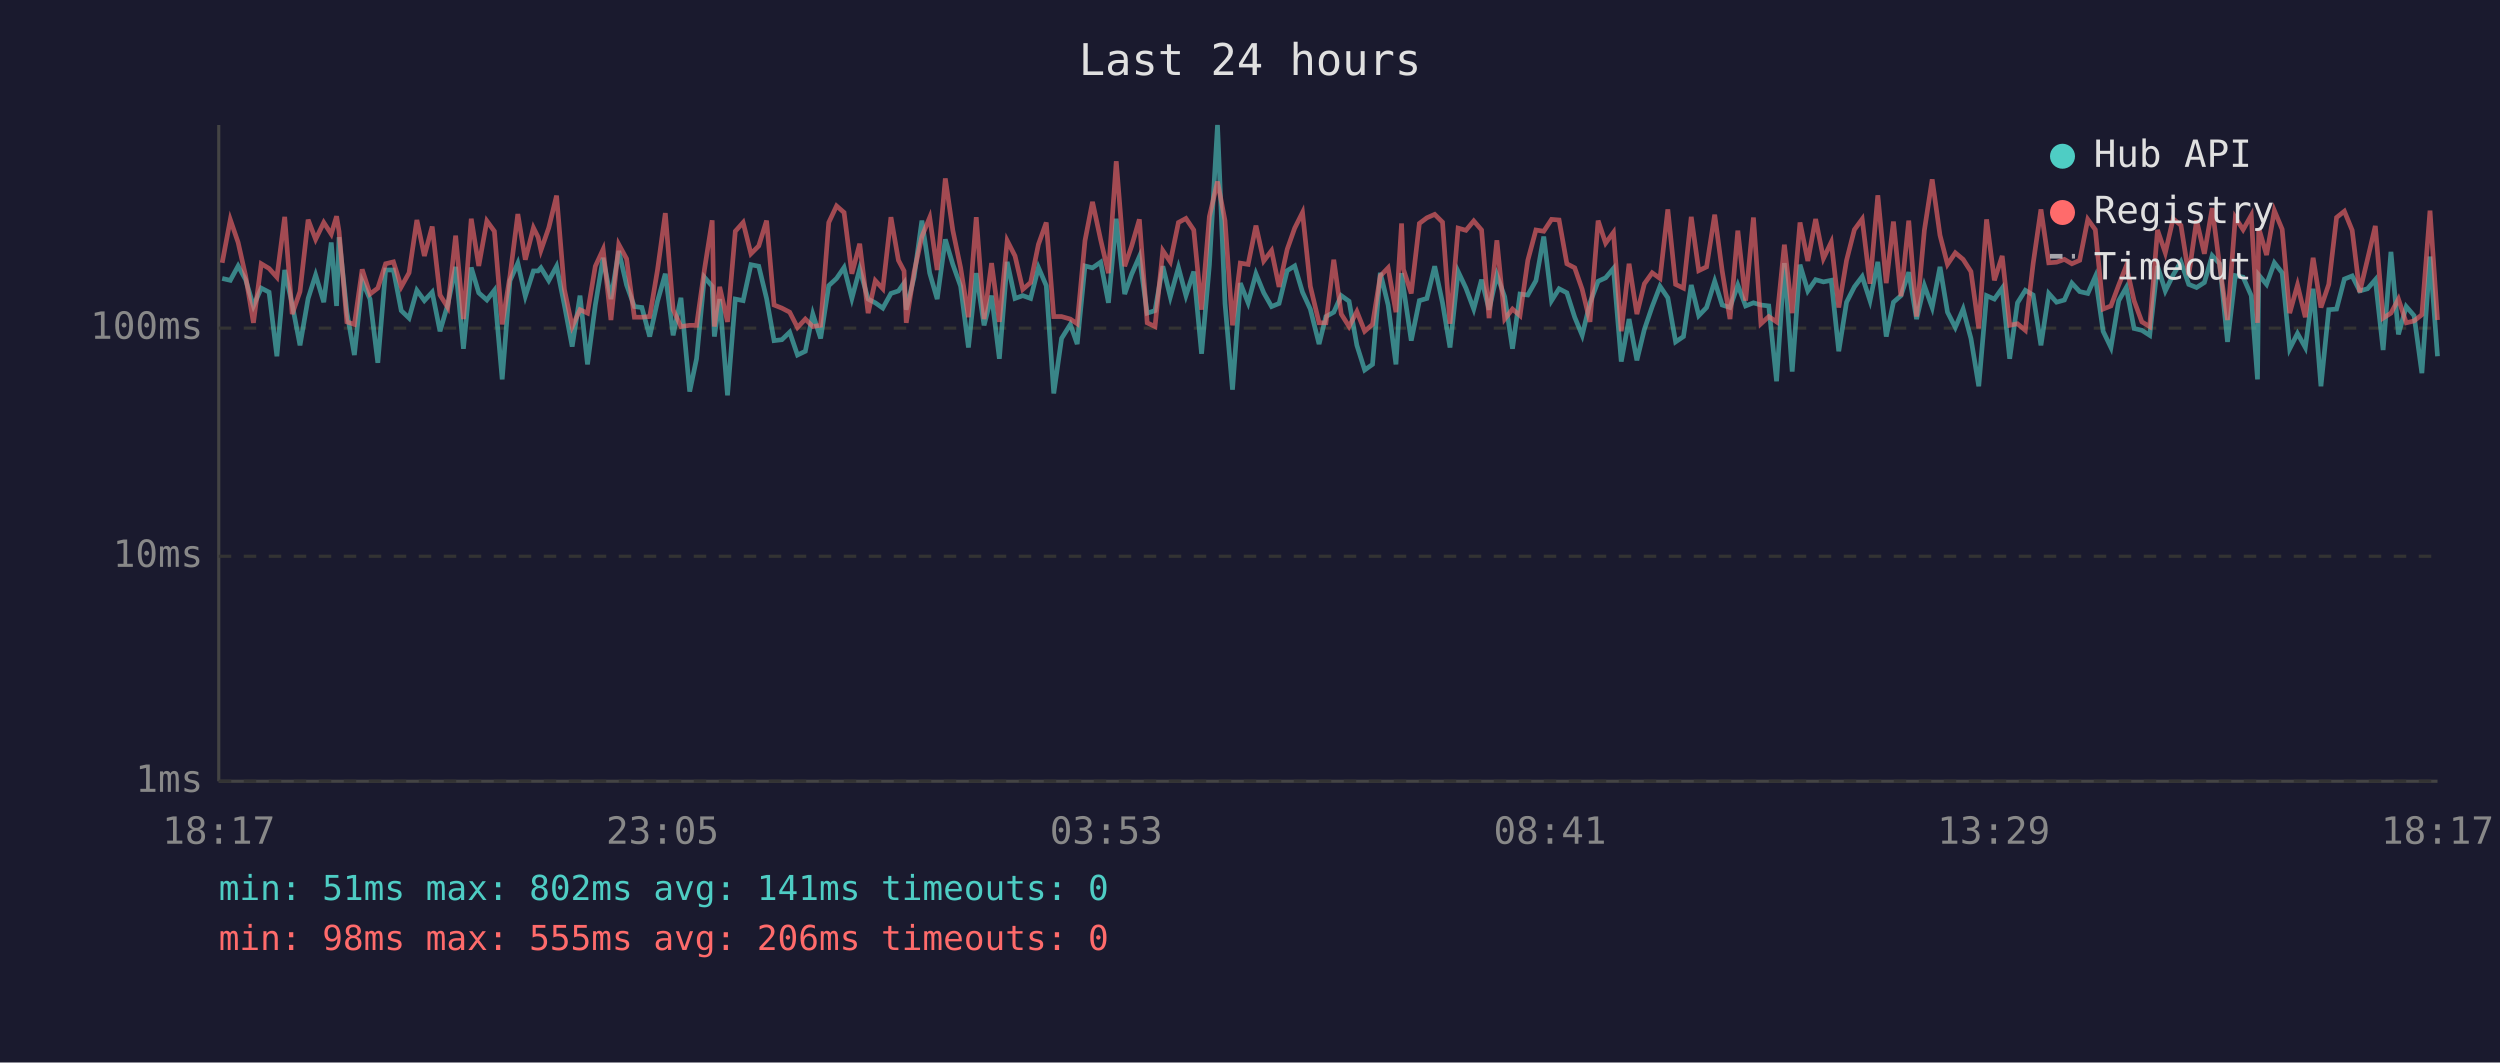
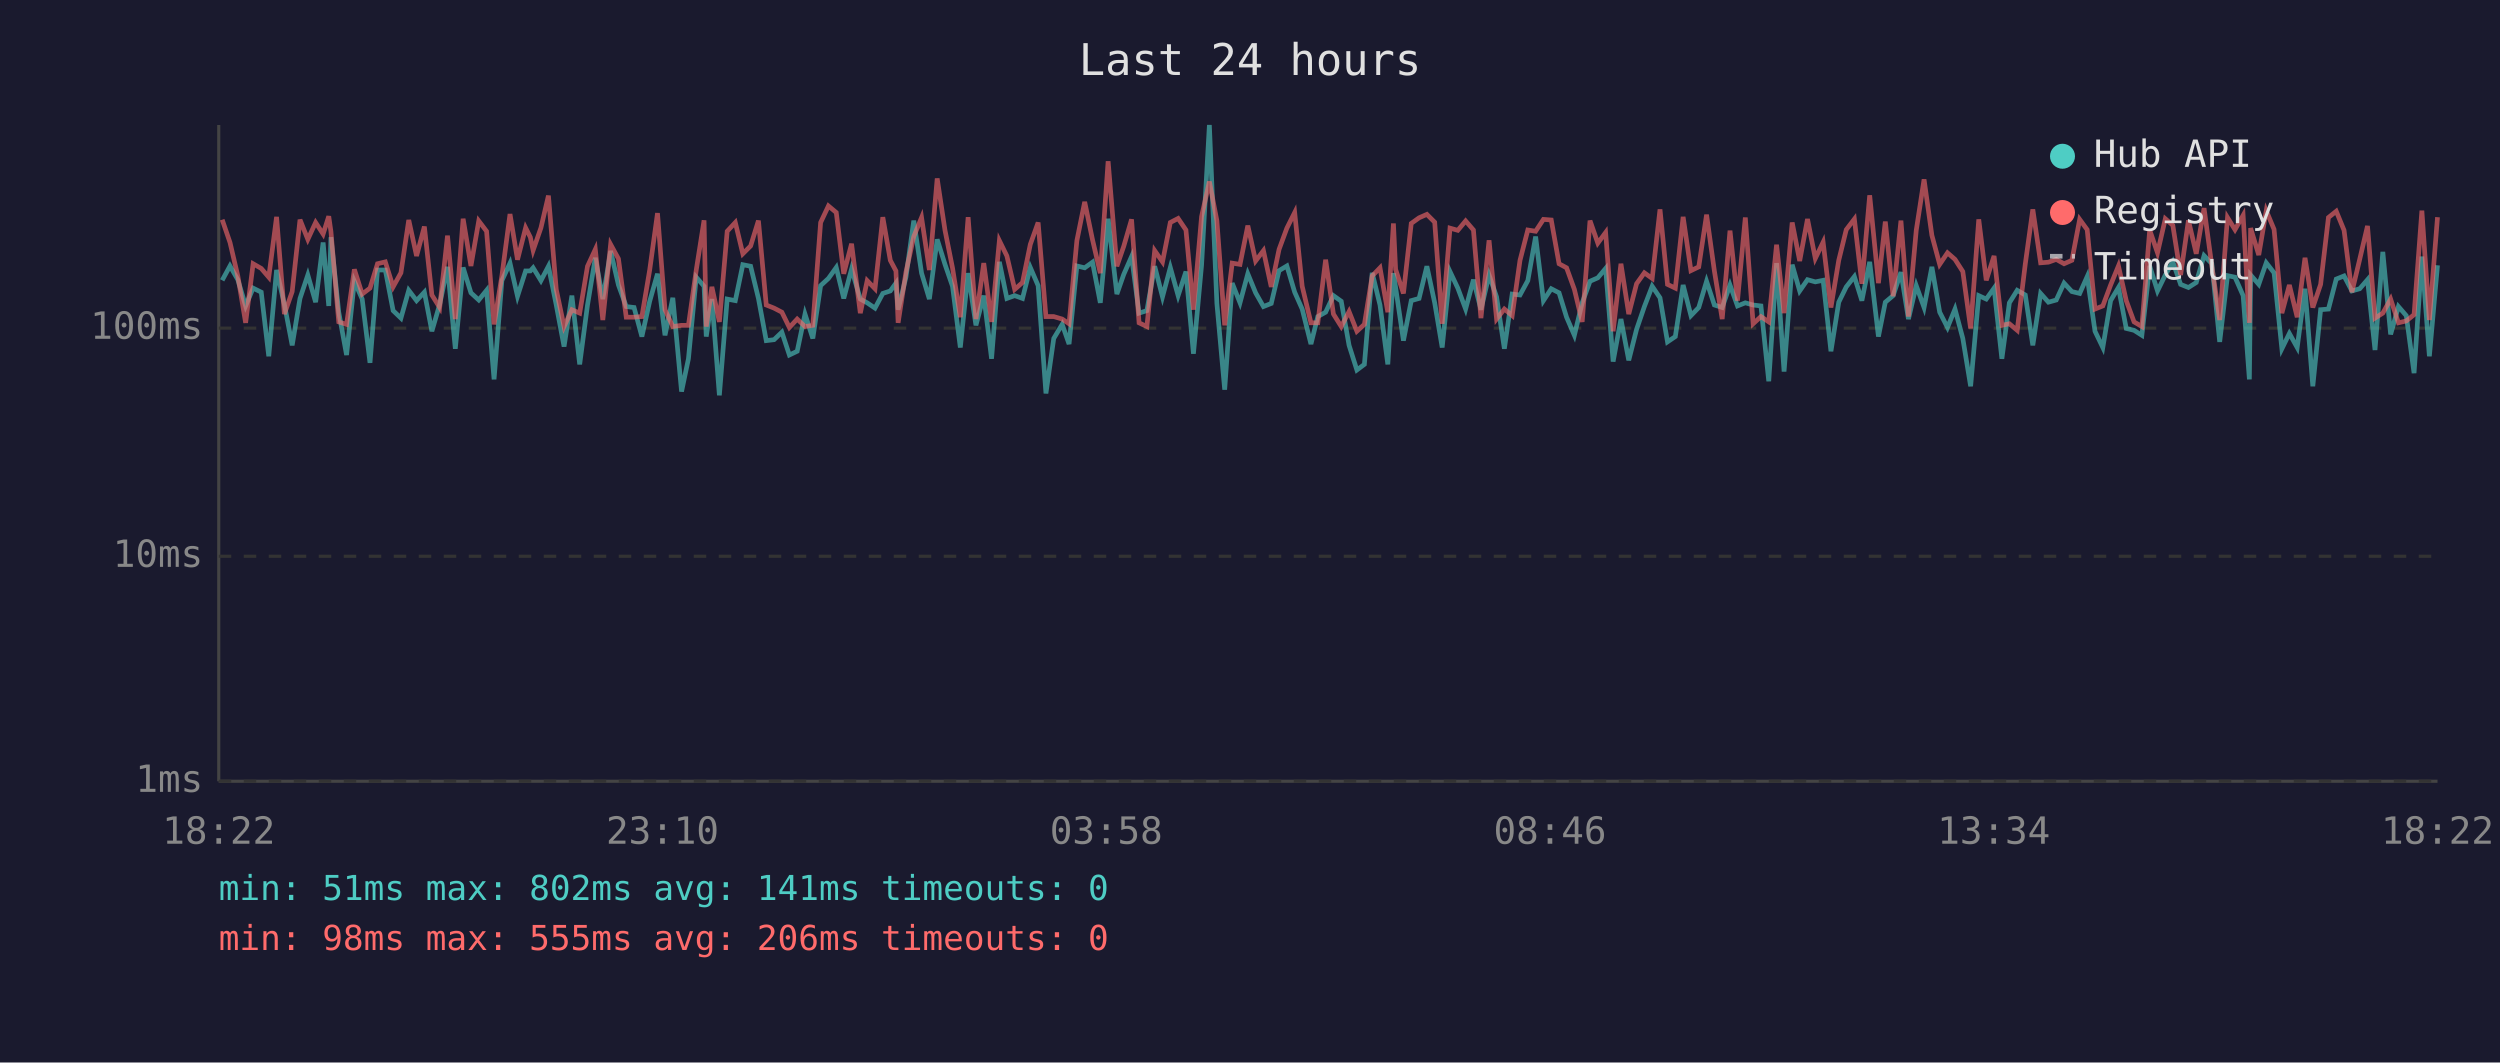
<svg xmlns="http://www.w3.org/2000/svg" viewBox="0 0 800 340" font-family="monospace" font-size="12">
  <rect width="800" height="340" fill="#1a1a2e" />
  <text x="400" y="24" fill="#e0e0e0" font-size="14" text-anchor="middle">Last 24 hours</text>
  <line x1="70" y1="40" x2="70" y2="250" stroke="#444" stroke-width="1" />
  <line x1="70" y1="250" x2="780" y2="250" stroke="#444" stroke-width="1" />
  <line x1="70" y1="250" x2="780" y2="250" stroke="#333" stroke-width="1" stroke-dasharray="4" />
  <text x="65" y="250" fill="#888" text-anchor="end" dominant-baseline="middle">1ms</text>
  <line x1="70" y1="178" x2="780" y2="178" stroke="#333" stroke-width="1" stroke-dasharray="4" />
  <text x="65" y="178" fill="#888" text-anchor="end" dominant-baseline="middle">10ms</text>
  <line x1="70" y1="105" x2="780" y2="105" stroke="#333" stroke-width="1" stroke-dasharray="4" />
  <text x="65" y="105" fill="#888" text-anchor="end" dominant-baseline="middle">100ms</text>
-   <text x="70" y="270" fill="#888" text-anchor="middle">18:17</text>
-   <text x="212" y="270" fill="#888" text-anchor="middle">23:05</text>
-   <text x="354" y="270" fill="#888" text-anchor="middle">03:53</text>
-   <text x="496" y="270" fill="#888" text-anchor="middle">08:41</text>
-   <text x="638" y="270" fill="#888" text-anchor="middle">13:29</text>
-   <text x="780" y="270" fill="#888" text-anchor="middle">18:17</text>
-   <polyline points="71.1,89.1 73.7,89.7 76.2,85.1 78.6,89.5 81.1,97.9 83.6,92.2 86.1,93.5 88.6,114.0 91.1,86.4 93.5,97.4 96.0,110.5 98.6,95.5 101.0,88.0 103.6,96.7 106.0,77.6 107.7,97.9 108.5,75.9 111.0,99.9 113.4,113.6 115.9,90.0 118.4,95.7 120.9,116.1 123.4,86.4 125.9,86.4 128.4,99.4 130.9,101.8 133.4,92.9 135.8,96.2 138.3,93.5 140.8,106.0 143.3,97.4 145.8,85.4 148.3,111.6 150.8,85.6 153.2,93.7 155.8,96.0 158.2,92.9 160.7,121.4 163.2,89.8 165.7,84.2 168.1,94.8 170.7,86.7 172.2,86.7 173.1,85.7 175.6,89.8 178.1,85.2 180.6,97.6 183.1,110.9 185.6,94.6 188.0,116.6 190.5,97.6 193.0,82.5 195.5,95.7 198.0,80.3 200.5,91.2 203.0,98.1 205.4,98.4 207.9,107.7 210.4,96.4 212.9,87.6 215.4,107.3 217.9,95.3 220.7,125.3 222.9,114.8 225.4,88.7 227.9,91.6 228.6,107.7 230.3,95.7 232.8,126.5 235.3,95.7 237.8,96.2 240.3,84.7 242.8,85.2 245.3,95.5 247.7,109.0 250.2,108.7 252.7,106.3 255.2,113.6 257.7,112.4 260.1,100.5 262.6,108.3 265.2,91.4 267.7,89.1 270.1,85.6 272.6,95.5 275.1,86.1 277.8,95.7 280.1,96.9 282.5,98.6 285.1,93.9 287.5,93.1 289.3,90.6 290.0,99.1 292.5,88.7 295.0,70.6 297.5,87.4 299.9,95.7 302.5,76.6 304.9,84.6 307.4,91.6 309.9,111.2 312.4,87.4 314.9,104.1 317.3,94.6 319.8,114.8 322.3,83.8 324.8,95.5 327.3,94.6 329.8,95.5 332.3,85.6 334.8,91.4 337.2,125.9 339.7,108.3 342.5,103.8 344.7,110.1 347.2,85.1 349.6,85.7 352.2,83.9 354.7,96.9 357.2,70.0 359.9,94.1 362.1,87.8 364.6,82.1 367.1,100.2 369.6,99.4 372.1,85.2 374.5,95.0 377.1,85.6 379.5,94.6 382.0,86.9 384.5,113.2 387.0,84.9 389.6,40.0 392.0,97.1 394.4,124.7 396.9,90.6 399.4,96.9 401.9,87.6 404.4,93.7 406.9,98.1 409.3,97.1 411.9,86.6 414.3,85.1 416.8,93.5 419.3,98.9 422.1,110.1 424.3,101.3 426.8,99.9 429.2,94.6 431.7,96.4 434.2,110.5 436.7,118.4 439.2,116.6 441.7,87.3 444.2,97.6 446.7,116.6 448.5,87.4 449.1,92.0 451.6,109.0 454.2,96.2 456.6,95.5 459.1,85.2 461.6,96.9 464.0,111.2 466.6,86.9 469.1,92.2 471.6,98.9 474.1,89.5 476.5,99.1 479.0,88.0 481.5,95.0 484.0,111.6 486.4,94.1 488.9,94.4 491.5,89.8 494.0,75.7 496.5,96.2 498.9,92.4 501.4,93.7 503.9,101.5 506.3,107.3 508.8,96.9 511.4,90.0 513.8,88.9 516.3,85.9 518.8,115.7 521.3,102.1 523.8,115.3 526.2,105.4 528.7,98.1 531.2,91.6 533.7,95.3 536.2,109.4 538.7,107.7 541.2,91.2 543.6,101.0 546.1,98.4 548.7,90.0 551.1,97.6 553.6,98.4 556.1,91.2 558.6,97.9 561.1,96.9 563.5,97.6 566.0,97.9 568.5,122.0 571.0,84.2 573.5,118.9 576.0,84.7 578.5,93.1 581.0,89.5 583.5,90.2 586.0,89.7 588.4,112.4 590.9,96.7 593.4,91.8 595.9,88.5 598.4,96.2 600.9,83.8 603.6,107.7 605.9,96.7 608.3,94.6 610.8,87.1 613.3,102.1 615.8,91.4 618.3,98.4 620.8,85.4 623.2,99.9 625.7,104.8 628.2,98.9 630.7,108.3 633.2,123.6 635.7,94.6 638.2,95.7 640.7,92.2 643.1,114.8 645.6,96.9 648.1,92.9 650.6,94.4 653.1,110.5 655.6,93.9 658.1,96.7 660.6,96.0 663.0,90.6 665.5,93.3 668.1,93.9 670.5,88.5 673.0,106.0 675.5,111.2 678.0,96.2 680.4,92.0 682.9,105.1 685.4,105.7 687.9,107.3 690.4,85.1 692.9,93.1 695.4,88.0 697.9,83.8 700.4,91.0 702.9,92.0 705.4,90.4 707.9,81.8 710.3,84.4 712.8,109.4 715.3,88.2 717.8,88.7 720.4,94.6 722.4,121.4 722.8,88.0 725.3,91.0 727.8,84.1 730.3,87.3 732.7,111.6 735.2,106.7 737.7,111.2 740.2,92.4 742.7,123.6 745.2,99.1 747.7,98.9 750.2,89.3 752.7,88.3 755.1,93.1 757.6,92.4 760.1,89.5 762.6,112.0 765.1,80.6 767.5,107.0 770.0,98.1 772.5,101.0 775.0,119.4 777.6,82.1 780.0,114.0" fill="none" stroke="#4ecdc4" stroke-width="1.5" opacity="0.6" />
-   <polyline points="71.1,84.1 73.7,70.3 76.2,77.6 78.6,88.3 81.1,103.3 83.6,84.4 86.1,85.9 88.6,88.7 91.1,69.4 93.5,100.5 96.0,93.3 98.6,70.3 101.0,76.6 103.6,71.2 106.0,74.9 107.7,69.2 108.5,74.1 111.0,103.0 113.4,103.8 115.9,86.2 118.4,94.1 120.9,92.2 123.4,84.4 125.9,83.8 128.4,91.8 130.9,87.3 133.4,70.4 135.8,81.9 138.3,72.5 140.8,94.4 143.3,98.4 145.8,75.4 148.3,102.1 150.8,70.0 153.2,85.1 155.8,70.7 158.2,74.0 160.7,103.8 163.2,88.3 165.7,68.5 168.1,83.1 170.7,72.9 172.2,75.9 173.1,80.1 175.6,72.9 178.1,62.6 180.6,92.6 183.1,104.5 185.6,99.1 188.0,100.2 190.5,85.2 193.0,79.8 195.5,102.4 198.0,78.2 200.5,82.8 203.0,101.5 205.4,101.5 207.9,101.3 210.4,86.4 212.9,68.2 215.4,99.1 217.9,104.5 220.7,104.1 222.9,104.1 225.4,86.4 227.9,70.5 228.6,104.5 230.3,91.8 232.8,103.0 235.3,74.0 237.8,71.2 240.3,81.2 242.8,78.7 245.3,70.6 247.7,97.6 250.2,98.6 252.7,99.9 255.2,104.8 257.7,102.1 260.1,104.5 262.6,104.1 265.2,71.2 267.7,65.9 270.1,68.0 272.6,87.6 275.1,78.0 277.8,100.2 280.1,89.8 282.5,92.4 285.1,69.5 287.5,83.3 289.3,86.7 290.0,103.3 292.5,87.1 295.0,75.7 297.5,69.6 299.9,86.4 302.5,57.1 304.9,73.7 307.4,85.7 309.9,101.5 312.4,69.5 314.9,102.1 317.3,84.2 319.8,103.0 322.3,77.0 324.8,81.9 327.3,92.6 329.8,90.4 332.3,78.2 334.8,71.2 337.2,101.3 339.7,101.3 342.5,102.1 344.7,103.6 347.2,77.0 349.6,64.6 352.2,76.7 354.7,87.4 357.2,51.6 359.9,85.2 362.1,78.8 364.6,70.2 367.1,103.3 369.6,104.5 372.1,80.2 374.5,83.8 377.1,71.2 379.5,69.9 382.0,73.6 384.5,99.1 387.0,69.3 389.6,58.1 392.0,70.6 394.4,104.1 396.9,84.2 399.4,84.6 401.9,72.2 404.4,83.5 406.9,80.2 409.3,91.8 411.9,79.8 414.3,73.0 416.8,68.0 419.3,91.6 422.1,103.3 424.3,103.3 426.8,83.1 429.2,100.5 431.7,104.5 434.2,99.7 436.7,106.0 439.2,103.8 441.7,88.3 444.2,85.7 446.7,99.9 448.5,71.5 449.1,86.2 451.6,93.9 454.2,71.5 456.6,69.7 459.1,68.6 461.6,71.1 464.0,103.6 466.6,73.0 469.1,73.7 471.6,70.7 474.1,73.6 476.5,101.8 479.0,76.9 481.5,102.1 484.0,98.9 486.4,101.0 488.9,83.3 491.5,73.6 494.0,74.0 496.5,70.2 498.9,70.4 501.4,84.4 503.9,85.7 506.3,92.6 508.8,103.0 511.4,70.6 513.8,77.8 516.3,74.4 518.8,106.0 521.3,84.4 523.8,100.5 526.2,90.8 528.7,87.3 531.2,89.1 533.7,67.0 536.2,91.0 538.7,92.2 541.2,69.4 543.6,86.6 546.1,85.4 548.7,68.7 551.1,86.7 553.6,102.1 556.1,73.8 558.6,96.2 561.1,69.6 563.5,103.6 566.0,101.3 568.5,103.0 571.0,78.3 573.5,100.2 576.0,71.2 578.5,83.5 581.0,70.1 583.5,82.7 586.0,77.5 588.4,98.4 590.9,83.3 593.4,73.5 595.9,70.1 598.4,90.8 600.9,62.5 603.6,90.6 605.9,70.9 608.3,94.8 610.8,70.6 613.3,101.3 615.8,73.7 618.3,57.4 620.8,75.3 623.2,84.6 625.7,80.9 628.2,83.0 630.7,86.9 633.2,105.1 635.7,70.2 638.2,89.7 640.7,81.9 643.1,104.1 645.6,103.6 648.1,105.7 650.6,84.4 653.1,67.0 655.6,84.1 658.1,83.9 660.6,83.0 663.0,84.4 665.5,83.3 668.1,70.2 670.5,73.5 673.0,98.9 675.5,97.9 678.0,91.2 680.4,85.1 682.9,96.2 685.4,103.0 687.9,104.5 690.4,73.6 692.9,80.9 695.4,70.0 697.9,72.1 700.4,88.0 702.9,70.5 705.4,81.2 707.9,66.6 710.3,85.2 712.8,102.4 715.3,69.6 717.8,73.5 720.4,68.9 722.4,103.3 722.8,73.0 725.3,81.6 727.8,67.4 730.3,73.4 732.7,100.2 735.2,91.2 737.7,101.5 740.2,82.5 742.7,98.4 745.2,91.0 747.7,69.6 750.2,67.6 752.7,73.7 755.1,93.5 757.6,83.0 760.1,72.3 762.6,101.8 765.1,100.2 767.5,95.7 770.0,103.3 772.5,102.7 775.0,100.7 777.6,67.4 780.0,102.4" fill="none" stroke="#ff6b6b" stroke-width="1.5" opacity="0.6" />
+   <text x="70" y="270" fill="#888" text-anchor="middle">18:22</text>
+   <text x="212" y="270" fill="#888" text-anchor="middle">23:10</text>
+   <text x="354" y="270" fill="#888" text-anchor="middle">03:58</text>
+   <text x="496" y="270" fill="#888" text-anchor="middle">08:46</text>
+   <text x="638" y="270" fill="#888" text-anchor="middle">13:34</text>
+   <text x="780" y="270" fill="#888" text-anchor="middle">18:22</text>
+   <polyline points="71.1,89.7 73.6,85.1 76.1,89.5 78.6,97.9 81.0,92.2 83.6,93.5 86.0,114.0 88.5,86.4 91.0,97.4 93.5,110.5 96.0,95.5 98.5,88.0 101.0,96.7 103.4,77.6 105.2,97.9 105.9,75.9 108.4,99.9 110.9,113.6 113.4,90.0 115.9,95.7 118.4,116.1 120.8,86.4 123.3,86.4 125.8,99.4 128.3,101.8 130.8,92.9 133.3,96.2 135.8,93.5 138.2,106.0 140.7,97.4 143.2,85.4 145.7,111.6 148.2,85.6 150.7,93.7 153.2,96.0 155.7,92.9 158.1,121.4 160.6,89.8 163.2,84.2 165.6,94.8 168.2,86.7 169.7,86.7 170.6,85.7 173.1,89.8 175.5,85.2 178.0,97.6 180.5,110.9 183.0,94.6 185.5,116.6 188.0,97.6 190.5,82.5 192.9,95.7 195.4,80.3 197.9,91.2 200.4,98.1 202.9,98.4 205.4,107.7 207.9,96.4 210.4,87.6 212.8,107.3 215.3,95.3 218.1,125.3 220.3,114.8 222.8,88.7 225.3,91.6 226.0,107.7 227.8,95.7 230.2,126.5 232.7,95.7 235.3,96.2 237.7,84.7 240.2,85.2 242.7,95.5 245.2,109.0 247.7,108.7 250.2,106.3 252.6,113.6 255.1,112.4 257.6,100.5 260.1,108.3 262.6,91.4 265.1,89.1 267.6,85.6 270.0,95.5 272.5,86.1 275.3,95.7 277.5,96.9 280.0,98.6 282.5,93.9 284.9,93.1 286.7,90.6 287.4,99.1 289.9,88.7 292.4,70.6 294.9,87.4 297.4,95.7 299.9,76.6 302.4,84.6 304.8,91.6 307.3,111.2 309.8,87.4 312.3,104.1 314.8,94.6 317.3,114.8 319.8,83.8 322.2,95.5 324.7,94.6 327.2,95.5 329.7,85.6 332.2,91.4 334.7,125.9 337.2,108.3 339.9,103.8 342.1,110.1 344.6,85.1 347.1,85.7 349.6,83.9 352.1,96.9 354.6,70.0 357.4,94.1 359.6,87.8 362.1,82.1 364.5,100.2 367.0,99.4 369.5,85.2 372.0,95.0 374.5,85.6 377.0,94.6 379.5,86.9 381.9,113.2 384.5,84.9 387.0,40.0 389.4,97.1 391.9,124.7 394.3,90.6 396.8,96.9 399.3,87.6 401.8,93.7 404.3,98.1 406.8,97.1 409.3,86.6 411.8,85.1 414.3,93.5 416.7,98.9 419.5,110.1 421.7,101.3 424.2,99.9 426.7,94.6 429.2,96.4 431.7,110.5 434.2,118.4 436.6,116.6 439.1,87.3 441.6,97.6 444.1,116.6 445.9,87.4 446.6,92.0 449.1,109.0 451.6,96.2 454.1,95.5 456.6,85.2 459.1,96.9 461.5,111.2 464.0,86.9 466.5,92.2 469.0,98.9 471.5,89.5 473.9,99.1 476.5,88.0 478.9,95.0 481.4,111.6 483.9,94.1 486.4,94.4 488.9,89.8 491.4,75.7 493.9,96.2 496.4,92.4 498.9,93.7 501.3,101.5 503.8,107.3 506.3,96.9 508.8,90.0 511.3,88.9 513.8,85.9 516.2,115.7 518.7,102.1 521.2,115.3 523.7,105.4 526.2,98.1 528.7,91.6 531.2,95.3 533.6,109.4 536.1,107.7 538.6,91.2 541.1,101.0 543.6,98.4 546.1,90.0 548.6,97.6 551.1,98.4 553.6,91.2 556.0,97.9 558.5,96.9 561.0,97.6 563.5,97.9 566.0,122.0 568.5,84.2 570.9,118.9 573.5,84.7 575.9,93.1 578.4,89.5 580.9,90.2 583.4,89.7 585.9,112.4 588.4,96.7 590.8,91.8 593.4,88.5 595.8,96.2 598.3,83.8 601.1,107.7 603.3,96.7 605.8,94.6 608.3,87.1 610.7,102.1 613.2,91.4 615.7,98.4 618.2,85.4 620.7,99.9 623.2,104.8 625.6,98.9 628.1,108.3 630.6,123.6 633.2,94.6 635.6,95.7 638.1,92.2 640.6,114.8 643.0,96.9 645.5,92.9 648.1,94.4 650.5,110.5 653.0,93.9 655.5,96.7 658.0,96.0 660.5,90.6 663.0,93.3 665.5,93.9 667.9,88.5 670.4,106.0 672.9,111.2 675.4,96.2 677.9,92.0 680.4,105.1 682.9,105.7 685.4,107.3 687.9,85.1 690.4,93.1 692.9,88.0 695.3,83.8 697.8,91.0 700.3,92.0 702.8,90.4 705.3,81.8 707.8,84.4 710.3,109.4 712.8,88.2 715.2,88.7 717.8,94.6 719.8,121.4 720.2,88.0 722.8,91.0 725.2,84.1 727.7,87.3 730.2,111.6 732.6,106.7 735.1,111.2 737.6,92.4 740.1,123.6 742.6,99.1 745.1,98.9 747.6,89.3 750.1,88.3 752.6,93.1 755.1,92.4 757.6,89.5 760.0,112.0 762.5,80.6 765.0,107.0 767.5,98.1 770.0,101.0 772.5,119.4 775.0,82.1 777.4,114.0 780.0,84.9" fill="none" stroke="#4ecdc4" stroke-width="1.5" opacity="0.6" />
+   <polyline points="71.1,70.3 73.6,77.6 76.1,88.3 78.6,103.3 81.0,84.4 83.6,85.9 86.0,88.7 88.5,69.4 91.0,100.5 93.5,93.3 96.0,70.3 98.5,76.6 101.0,71.2 103.4,74.9 105.2,69.2 105.9,74.1 108.4,103.0 110.9,103.8 113.4,86.2 115.9,94.1 118.4,92.2 120.8,84.4 123.3,83.8 125.8,91.8 128.3,87.3 130.8,70.4 133.3,81.9 135.8,72.5 138.2,94.4 140.7,98.4 143.2,75.4 145.7,102.1 148.2,70.0 150.7,85.1 153.2,70.7 155.7,74.0 158.1,103.8 160.6,88.3 163.2,68.5 165.6,83.1 168.2,72.9 169.7,75.9 170.6,80.1 173.1,72.9 175.5,62.6 178.0,92.6 180.5,104.5 183.0,99.1 185.5,100.2 188.0,85.2 190.5,79.8 192.9,102.4 195.4,78.2 197.9,82.8 200.4,101.5 202.9,101.5 205.4,101.3 207.9,86.4 210.4,68.2 212.8,99.1 215.3,104.5 218.1,104.1 220.3,104.1 222.8,86.4 225.3,70.5 226.0,104.5 227.8,91.8 230.2,103.0 232.7,74.0 235.3,71.2 237.7,81.2 240.2,78.7 242.7,70.6 245.2,97.6 247.7,98.6 250.2,99.9 252.6,104.8 255.1,102.1 257.6,104.5 260.1,104.1 262.6,71.2 265.1,65.9 267.6,68.0 270.0,87.6 272.5,78.0 275.3,100.2 277.5,89.8 280.0,92.4 282.5,69.5 284.9,83.3 286.7,86.7 287.4,103.3 289.9,87.1 292.4,75.7 294.9,69.6 297.4,86.4 299.9,57.1 302.4,73.7 304.8,85.7 307.3,101.5 309.8,69.5 312.3,102.1 314.8,84.2 317.3,103.0 319.8,77.0 322.2,81.9 324.7,92.6 327.2,90.4 329.7,78.2 332.2,71.2 334.7,101.3 337.2,101.3 339.9,102.1 342.1,103.6 344.6,77.0 347.1,64.6 349.6,76.7 352.1,87.4 354.6,51.6 357.4,85.2 359.6,78.8 362.1,70.2 364.5,103.3 367.0,104.5 369.5,80.2 372.0,83.8 374.5,71.2 377.0,69.9 379.5,73.6 381.9,99.1 384.5,69.3 387.0,58.1 389.4,70.6 391.9,104.1 394.3,84.2 396.8,84.6 399.3,72.2 401.8,83.5 404.3,80.2 406.8,91.8 409.3,79.8 411.8,73.0 414.3,68.0 416.7,91.6 419.5,103.3 421.7,103.3 424.2,83.1 426.7,100.5 429.2,104.5 431.7,99.7 434.2,106.0 436.6,103.8 439.1,88.3 441.6,85.7 444.1,99.9 445.9,71.5 446.6,86.2 449.1,93.9 451.6,71.5 454.1,69.7 456.6,68.6 459.1,71.1 461.5,103.6 464.0,73.0 466.5,73.7 469.0,70.7 471.5,73.6 473.9,101.8 476.5,76.9 478.9,102.1 481.4,98.9 483.9,101.0 486.4,83.3 488.9,73.6 491.4,74.0 493.9,70.2 496.4,70.4 498.9,84.4 501.3,85.7 503.8,92.6 506.3,103.0 508.8,70.6 511.3,77.8 513.8,74.4 516.2,106.0 518.7,84.4 521.2,100.5 523.7,90.8 526.2,87.3 528.7,89.1 531.2,67.0 533.6,91.0 536.1,92.2 538.6,69.4 541.1,86.6 543.6,85.4 546.1,68.7 548.6,86.7 551.1,102.1 553.6,73.8 556.0,96.2 558.5,69.6 561.0,103.6 563.5,101.3 566.0,103.0 568.5,78.3 570.9,100.2 573.5,71.2 575.9,83.5 578.4,70.1 580.9,82.7 583.4,77.5 585.9,98.4 588.4,83.3 590.8,73.5 593.4,70.1 595.8,90.8 598.3,62.5 601.1,90.6 603.3,70.9 605.8,94.8 608.3,70.6 610.7,101.3 613.2,73.7 615.7,57.4 618.2,75.3 620.7,84.6 623.2,80.9 625.6,83.0 628.1,86.9 630.6,105.1 633.2,70.2 635.6,89.7 638.1,81.9 640.6,104.1 643.0,103.6 645.5,105.7 648.1,84.4 650.5,67.0 653.0,84.1 655.5,83.9 658.0,83.0 660.5,84.4 663.0,83.3 665.5,70.2 667.9,73.5 670.4,98.9 672.9,97.9 675.4,91.2 677.9,85.1 680.4,96.2 682.9,103.0 685.4,104.5 687.9,73.6 690.4,80.9 692.9,70.0 695.3,72.1 697.8,88.0 700.3,70.5 702.8,81.2 705.3,66.6 707.8,85.2 710.3,102.4 712.8,69.6 715.2,73.5 717.8,68.9 719.8,103.3 720.2,73.0 722.8,81.6 725.2,67.4 727.7,73.4 730.2,100.2 732.6,91.2 735.1,101.5 737.6,82.5 740.1,98.4 742.6,91.0 745.1,69.6 747.6,67.6 750.1,73.7 752.6,93.5 755.1,83.0 757.6,72.3 760.0,101.8 762.5,100.2 765.0,95.7 767.5,103.3 770.0,102.7 772.5,100.7 775.0,67.4 777.4,102.4 780.0,69.5" fill="none" stroke="#ff6b6b" stroke-width="1.5" opacity="0.6" />
  <circle cx="660" cy="50" r="4" fill="#4ecdc4" />
  <text x="670" y="50" fill="#e0e0e0" dominant-baseline="middle">Hub API</text>
  <circle cx="660" cy="68" r="4" fill="#ff6b6b" />
  <text x="670" y="68" fill="#e0e0e0" dominant-baseline="middle">Registry</text>
  <line x1="656" y1="82" x2="664" y2="82" stroke="#e0e0e0" stroke-width="1.5" stroke-dasharray="4,3" opacity="0.7" />
  <text x="670" y="86" fill="#e0e0e0" dominant-baseline="middle">Timeout</text>
  <text x="70" y="288" fill="#4ecdc4" font-size="11">min: 51ms  max: 802ms  avg: 141ms  timeouts: 0</text>
  <text x="70" y="304" fill="#ff6b6b" font-size="11">min: 98ms  max: 555ms  avg: 206ms  timeouts: 0</text>
</svg>
